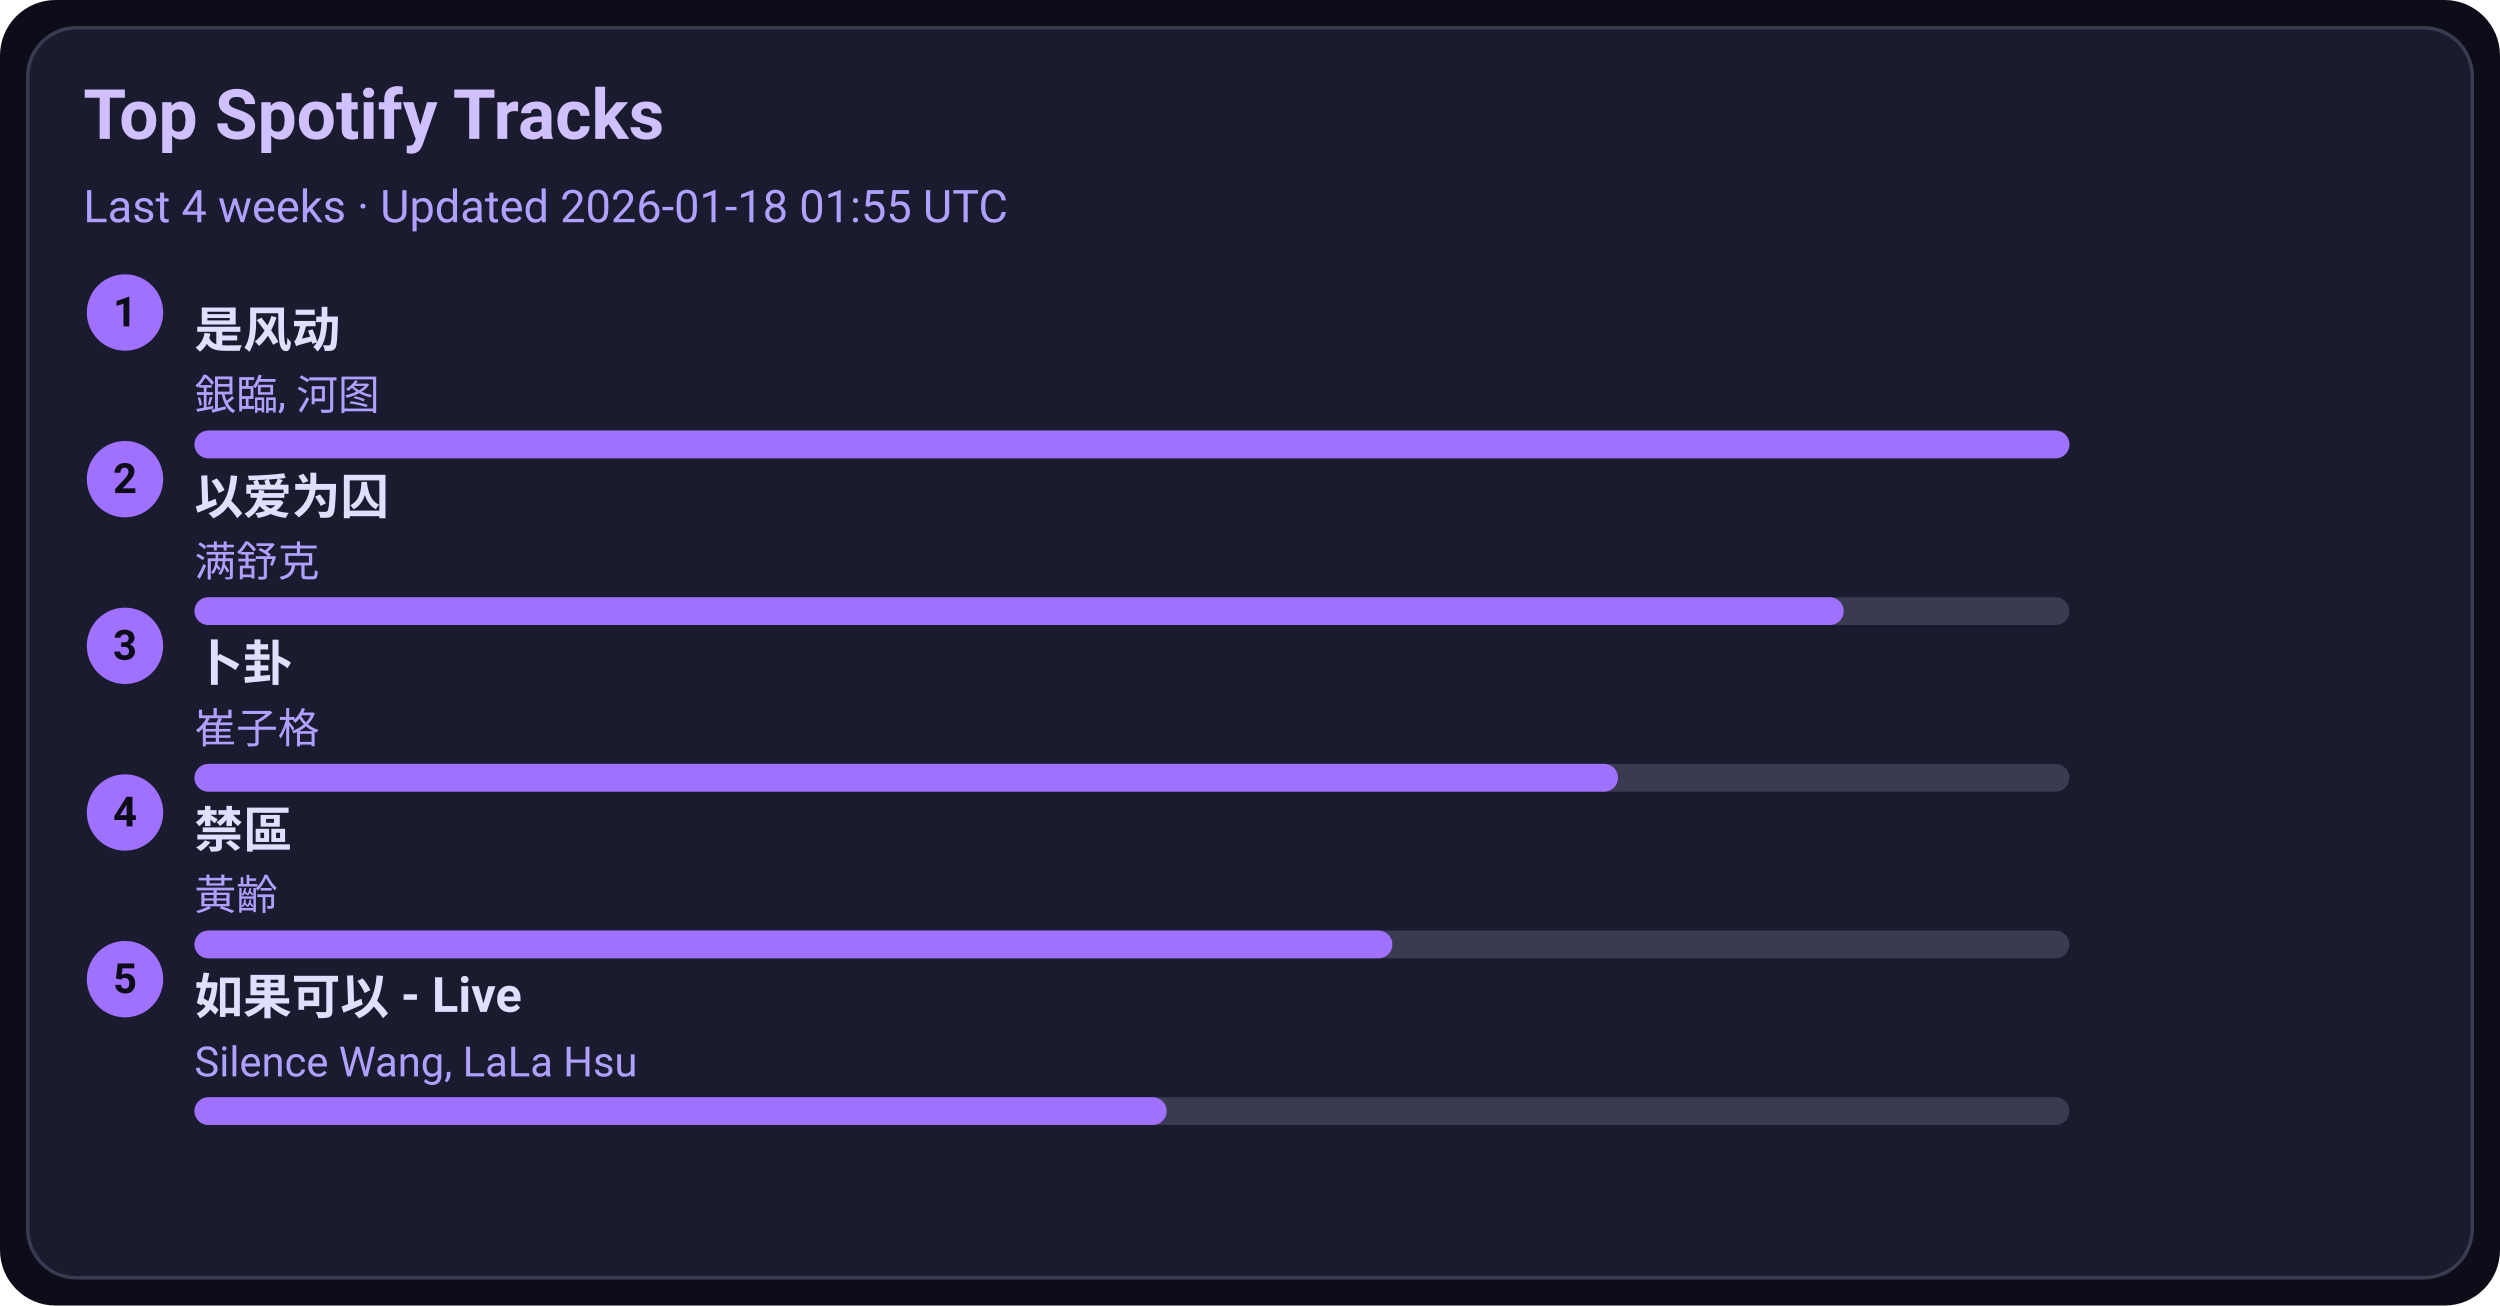
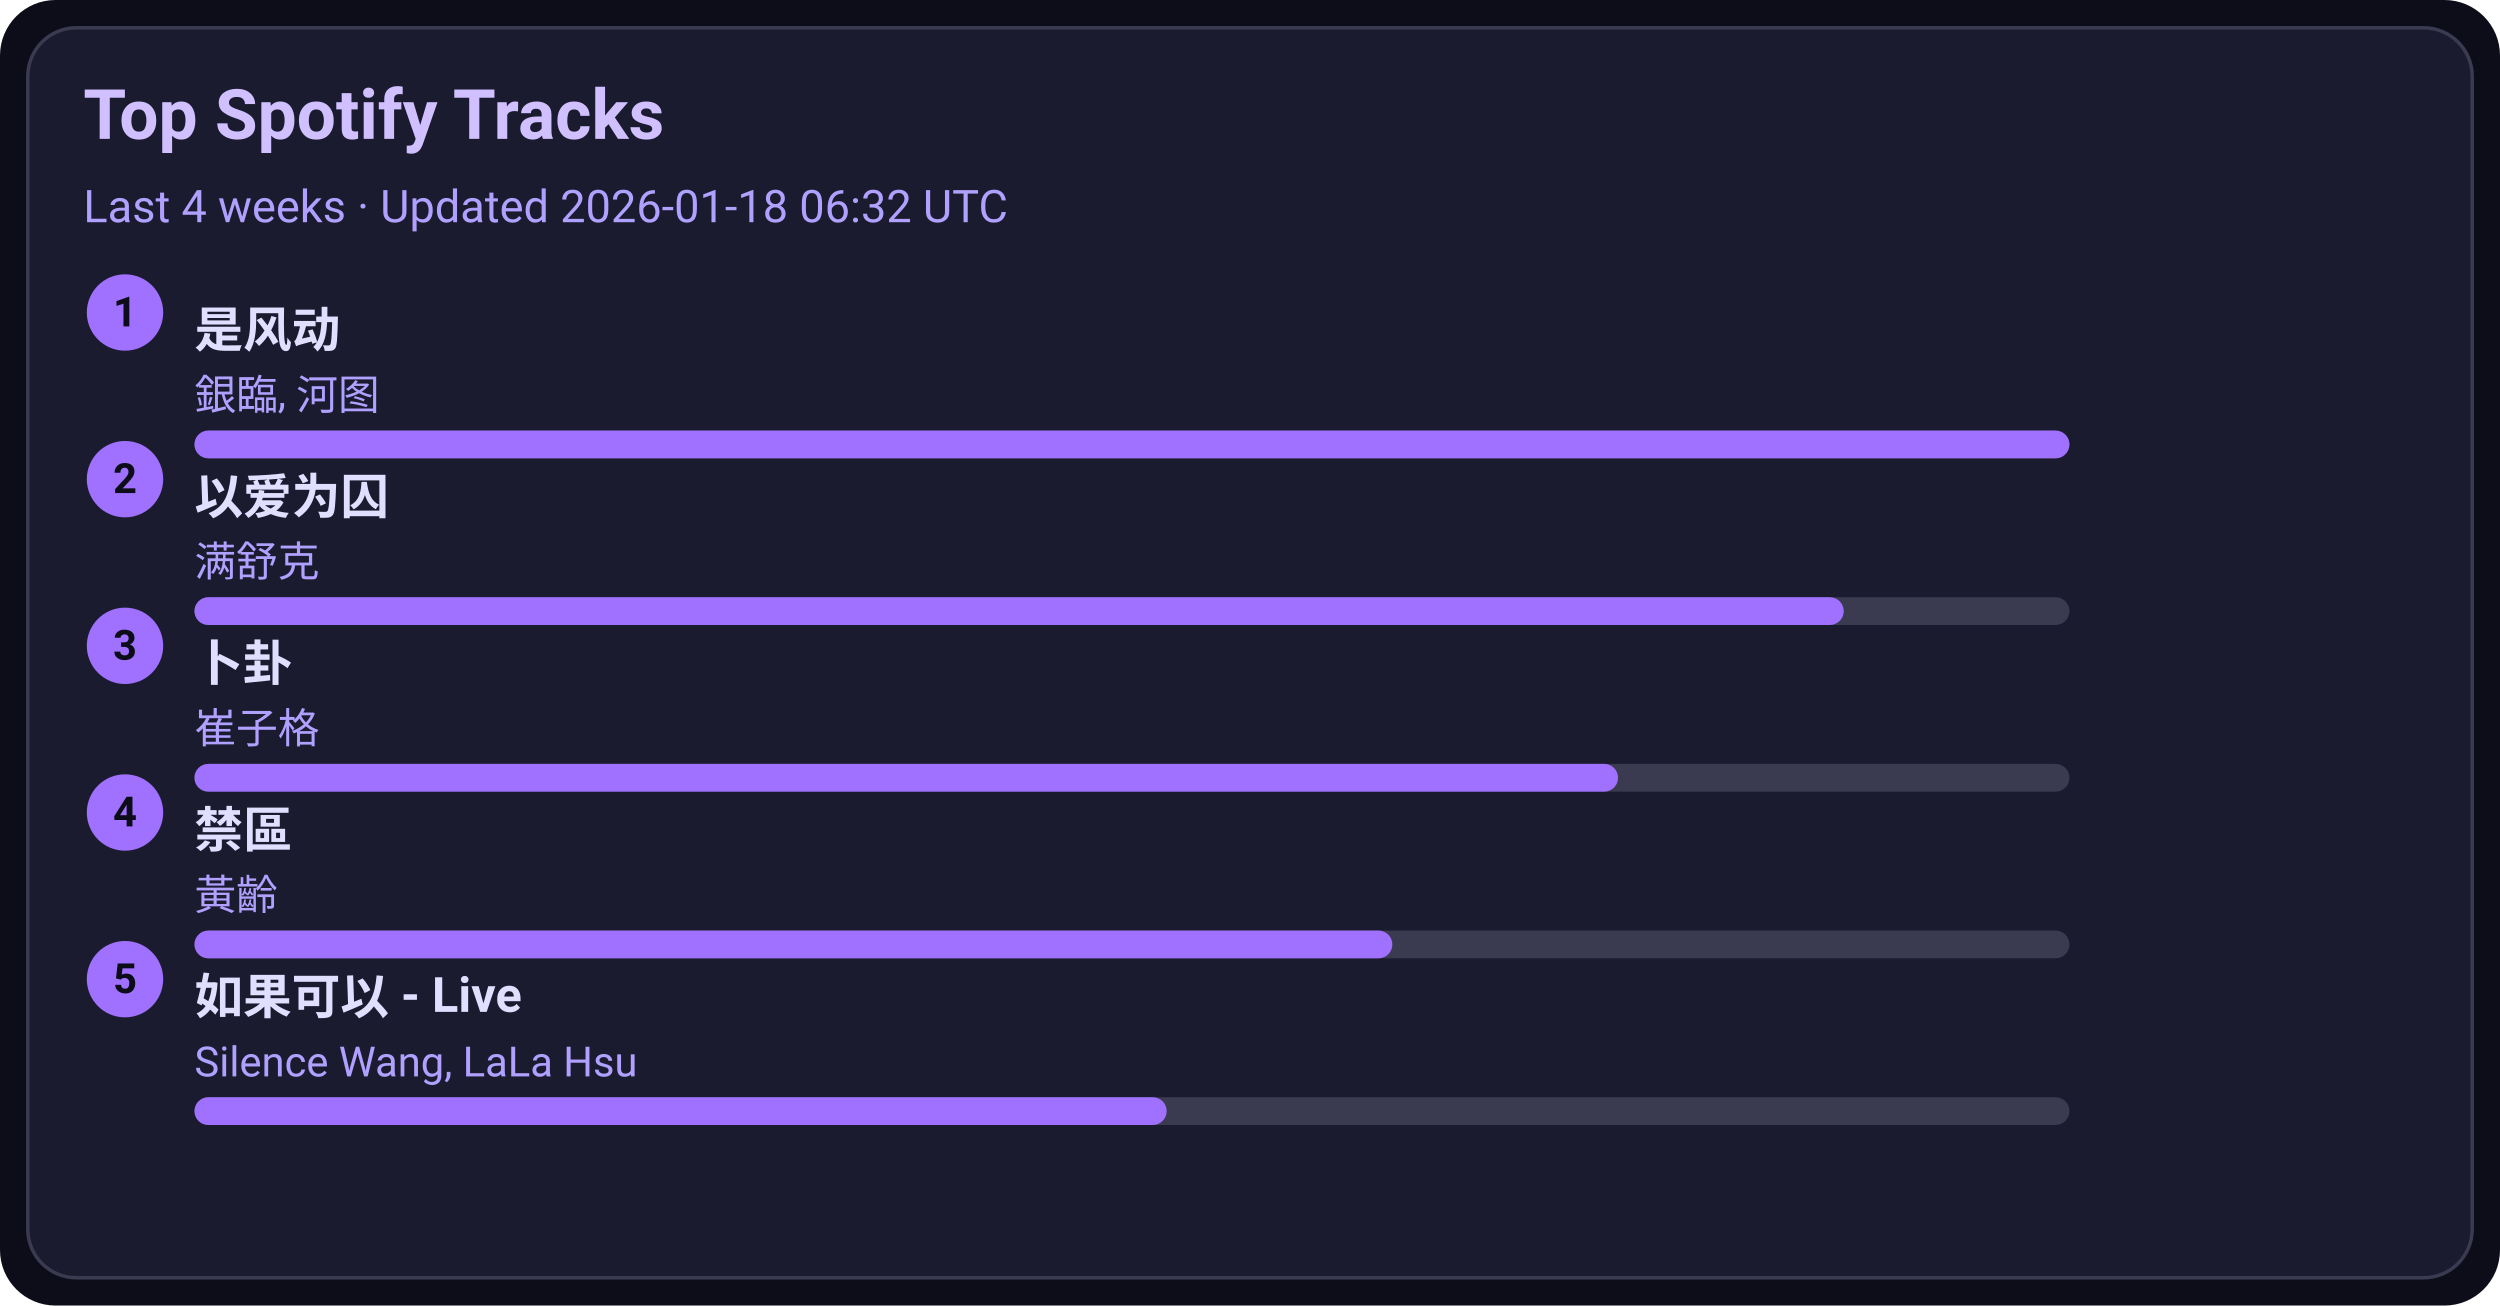
<svg xmlns="http://www.w3.org/2000/svg" width="720" height="376" viewBox="0 0 720 376">
  <style>text{font-family:-apple-system,BlinkMacSystemFont,Segoe UI,Roboto,Ubuntu,Helvetica Neue,Arial,Noto Sans,sans-serif}</style>
  <rect width="720" height="376" rx="16" fill="#0d0d1a" />
  <rect x="8" y="8" width="704" height="360" rx="14" fill="#1b1b2f" stroke="#3a3a50" />
  <text x="24" y="40" font-size="20" fill="#d0c0ff" font-weight="600">Top Spotify Tracks</text>
-   <text x="24" y="64" font-size="13" fill="#b0a0ff">Last 4 weeks · Updated 2026-01-18 01:55 UTC</text>
+   <text x="24" y="64" font-size="13" fill="#b0a0ff">Last 4 weeks · Updated 2026-01-18 06:32 UTC</text>
  <circle cx="36" cy="90" r="11" fill="#a070ff" />
  <text x="36" y="94" text-anchor="middle" font-size="12" fill="#0d0d1a" font-weight="700">1</text>
  <a href="https://open.spotify.com/track/3lePQ8c4jq7bTePsXEmslh" target="_blank" rel="noopener noreferrer">
    <text x="56" y="100" font-size="14" fill="#e0dfff" font-weight="600">是风动</text>
  </a>
  <text x="56" y="118" font-size="12" fill="#b0a0ff">銀臨, 河图</text>
  <rect x="56" y="124" width="540" height="8" rx="4" fill="#3a3a50" />
  <rect x="56" y="124" width="540" height="8" rx="4" fill="#a070ff" />
  <circle cx="36" cy="138" r="11" fill="#a070ff" />
  <text x="36" y="142" text-anchor="middle" font-size="12" fill="#0d0d1a" font-weight="700">2</text>
  <a href="https://open.spotify.com/track/0RW2LEfGQK5BaIho6sSLqf" target="_blank" rel="noopener noreferrer">
    <text x="56" y="148" font-size="14" fill="#e0dfff" font-weight="600">以爱为囚</text>
  </a>
  <text x="56" y="166" font-size="12" fill="#b0a0ff">满舒克</text>
  <rect x="56" y="172" width="540" height="8" rx="4" fill="#3a3a50" />
  <rect x="56" y="172" width="475" height="8" rx="4" fill="#a070ff" />
  <circle cx="36" cy="186" r="11" fill="#a070ff" />
  <text x="36" y="190" text-anchor="middle" font-size="12" fill="#0d0d1a" font-weight="700">3</text>
  <a href="https://open.spotify.com/track/4ToeYifpQaikbYa7krOD6s" target="_blank" rel="noopener noreferrer">
    <text x="56" y="196" font-size="14" fill="#e0dfff" font-weight="600">卜卦</text>
  </a>
  <text x="56" y="214" font-size="12" fill="#b0a0ff">崔子格</text>
  <rect x="56" y="220" width="540" height="8" rx="4" fill="#3a3a50" />
  <rect x="56" y="220" width="410" height="8" rx="4" fill="#a070ff" />
  <circle cx="36" cy="234" r="11" fill="#a070ff" />
  <text x="36" y="238" text-anchor="middle" font-size="12" fill="#0d0d1a" font-weight="700">4</text>
  <a href="https://open.spotify.com/track/5HAMeMgu9hGL5a8ZwNz6cp" target="_blank" rel="noopener noreferrer">
    <text x="56" y="244" font-size="14" fill="#e0dfff" font-weight="600">禁區</text>
  </a>
  <text x="56" y="262" font-size="12" fill="#b0a0ff">黃齡</text>
  <rect x="56" y="268" width="540" height="8" rx="4" fill="#3a3a50" />
  <rect x="56" y="268" width="345" height="8" rx="4" fill="#a070ff" />
  <circle cx="36" cy="282" r="11" fill="#a070ff" />
  <text x="36" y="286" text-anchor="middle" font-size="12" fill="#0d0d1a" font-weight="700">5</text>
  <a href="https://open.spotify.com/track/6IF65dJzfmPcX7jwDegwoo" target="_blank" rel="noopener noreferrer">
    <text x="56" y="292" font-size="14" fill="#e0dfff" font-weight="600">如果可以 - Live</text>
  </a>
  <text x="56" y="310" font-size="12" fill="#b0a0ff">Silence Wang, LaLa Hsu</text>
  <rect x="56" y="316" width="540" height="8" rx="4" fill="#3a3a50" />
  <rect x="56" y="316" width="280" height="8" rx="4" fill="#a070ff" />
</svg>
